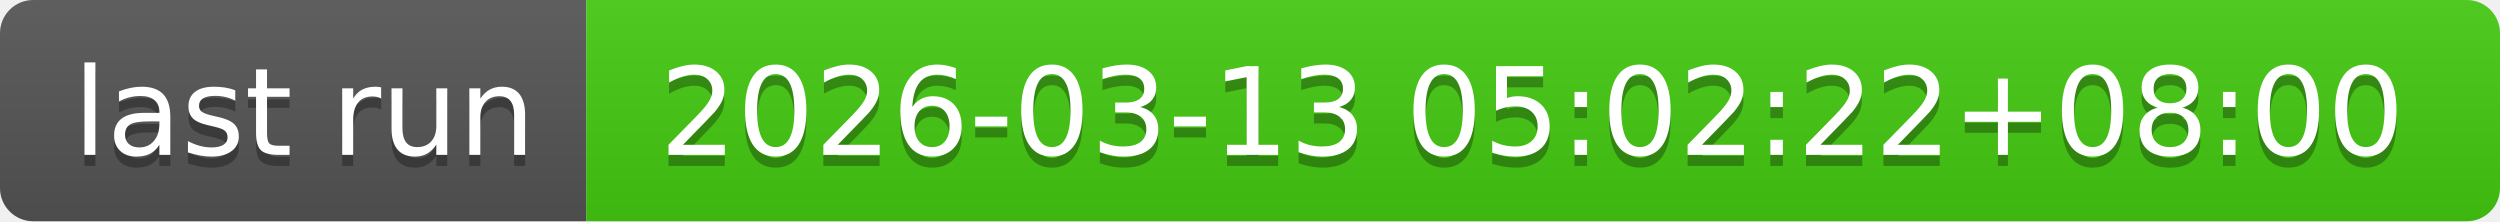
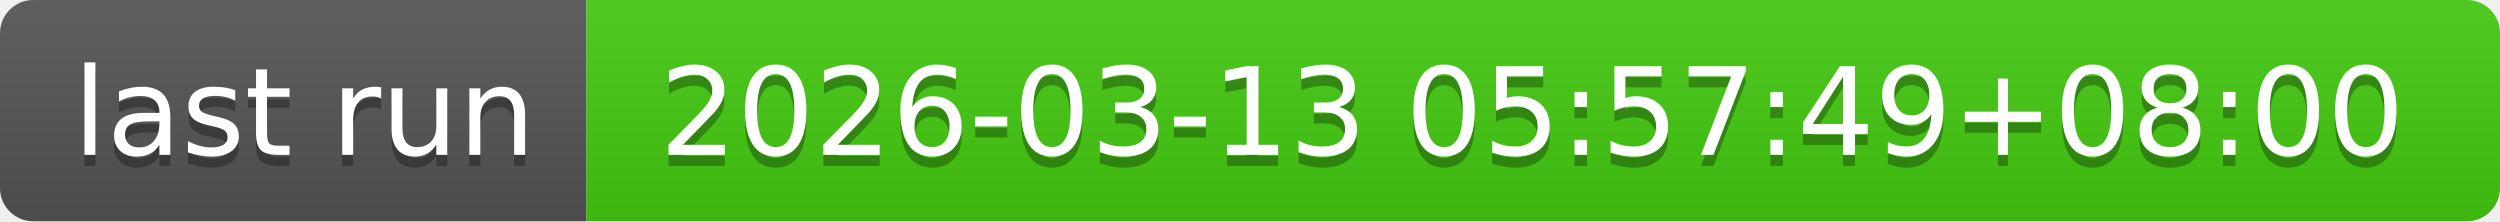
- <svg xmlns="http://www.w3.org/2000/svg" width="226" height="20" role="img" aria-label="last run: 2026-03-13 05:02:22+08:00">
+ <svg xmlns="http://www.w3.org/2000/svg" width="226" height="20" role="img" aria-label="last run: 2026-03-13 05:57:49+08:00">
  <linearGradient id="s" x2="0" y2="100%">
    <stop offset="0" stop-color="#bbb" stop-opacity=".1" />
    <stop offset="1" stop-opacity=".1" />
  </linearGradient>
  <clipPath id="r">
    <rect width="226" height="20" rx="3" fill="#fff" />
  </clipPath>
  <g clip-path="url(#r)">
    <rect width="53" height="20" fill="#555" />
    <rect x="53" width="173" height="20" fill="#4c1" />
    <rect width="226" height="20" fill="url(#s)" />
  </g>
  <g fill="#fff" text-anchor="middle" font-family="Verdana,Geneva,DejaVu Sans,sans-serif" text-rendering="geometricPrecision" font-size="110">
    <text aria-hidden="true" x="275" y="150" fill="#010101" fill-opacity=".3" transform="scale(.1)" textLength="430">last run</text>
    <text x="275" y="140" transform="scale(.1)" fill="#fff" textLength="430">last run</text>
-     <text aria-hidden="true" x="1385" y="150" fill="#010101" fill-opacity=".3" transform="scale(.1)" textLength="1630">2026-03-13 05:02:22+08:00</text>
-     <text x="1385" y="140" transform="scale(.1)" fill="#fff" textLength="1630">2026-03-13 05:02:22+08:00</text>
+     <text aria-hidden="true" x="1385" y="150" fill="#010101" fill-opacity=".3" transform="scale(.1)" textLength="1630">2026-03-13 05:57:49+08:00</text>
+     <text x="1385" y="140" transform="scale(.1)" fill="#fff" textLength="1630">2026-03-13 05:57:49+08:00</text>
  </g>
</svg>
